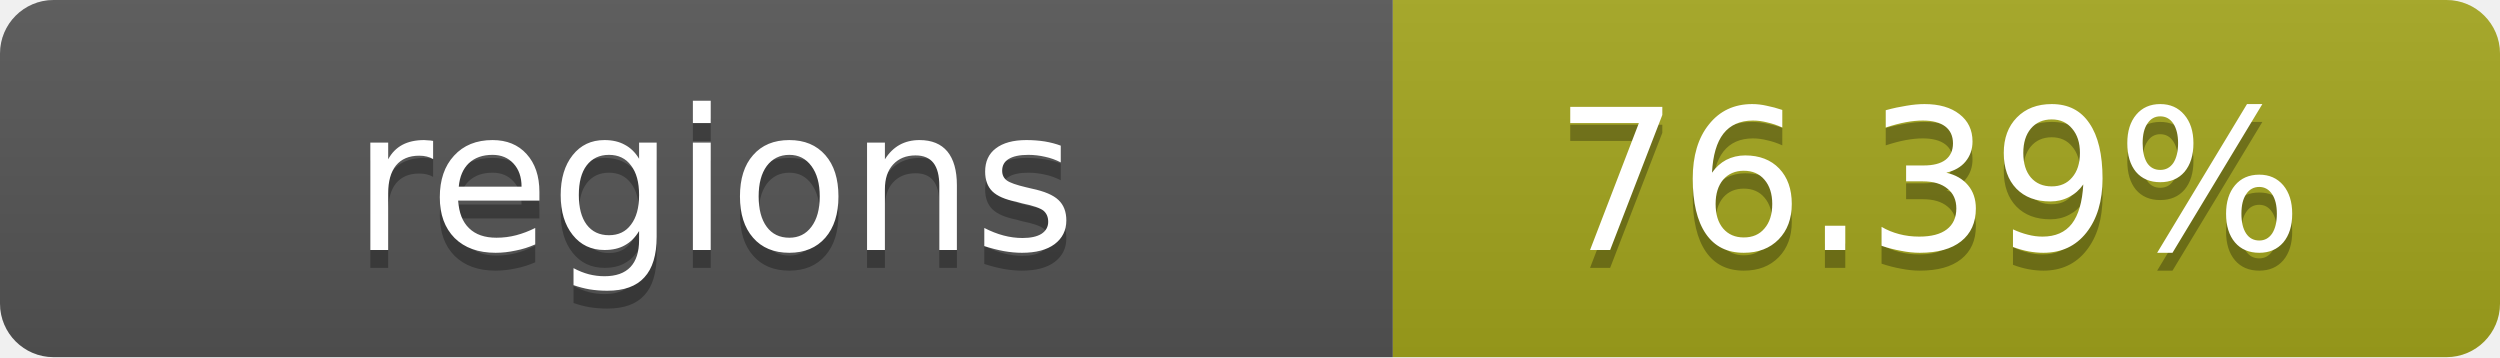
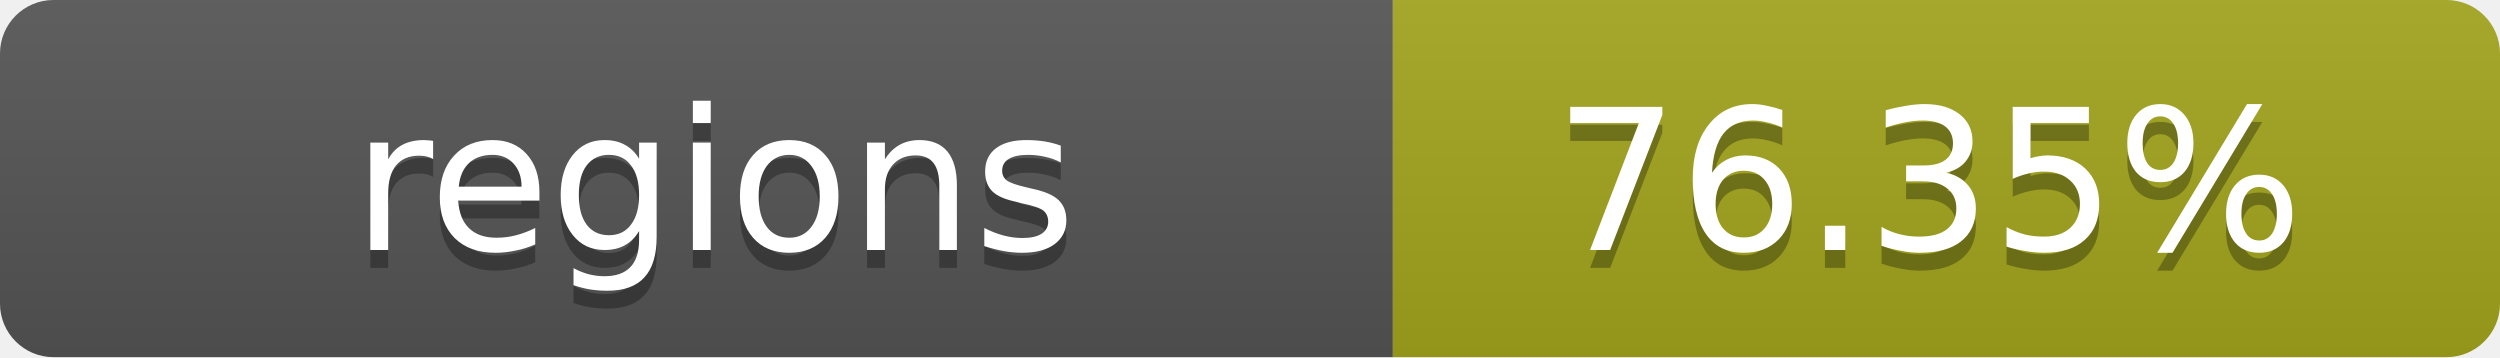
- <svg xmlns="http://www.w3.org/2000/svg" width="140" height="20" role="img" aria-label="regions: 76.39%">
+ <svg xmlns="http://www.w3.org/2000/svg" width="140" height="20" role="img" aria-label="regions: 76.35%">
  <linearGradient id="s" x2="0" y2="100%">
    <stop offset="0" stop-color="#bbb" stop-opacity=".1" />
    <stop offset="1" stop-opacity=".1" />
  </linearGradient>
  <clipPath id="r">
    <rect width="140" height="20" rx="3" fill="#fff" />
  </clipPath>
  <g clip-path="url(#r)">
    <rect width="78" height="20" fill="#555" />
    <rect x="78" width="62" height="20" fill="#a4a61d" />
    <rect width="140" height="20" fill="url(#s)" />
  </g>
  <g fill="#fff" text-anchor="middle" font-family="Verdana,Geneva,DejaVu Sans,sans-serif" text-rendering="geometricPrecision" font-size="11">
    <text x="40" y="15" fill="#010101" fill-opacity=".3">regions</text>
    <text x="40" y="14">regions</text>
-     <text x="108" y="15" fill="#010101" fill-opacity=".3">76.39%</text>
-     <text x="108" y="14">76.39%</text>
+     <text x="108" y="15" fill="#010101" fill-opacity=".3">76.35%</text>
+     <text x="108" y="14">76.35%</text>
  </g>
</svg>
